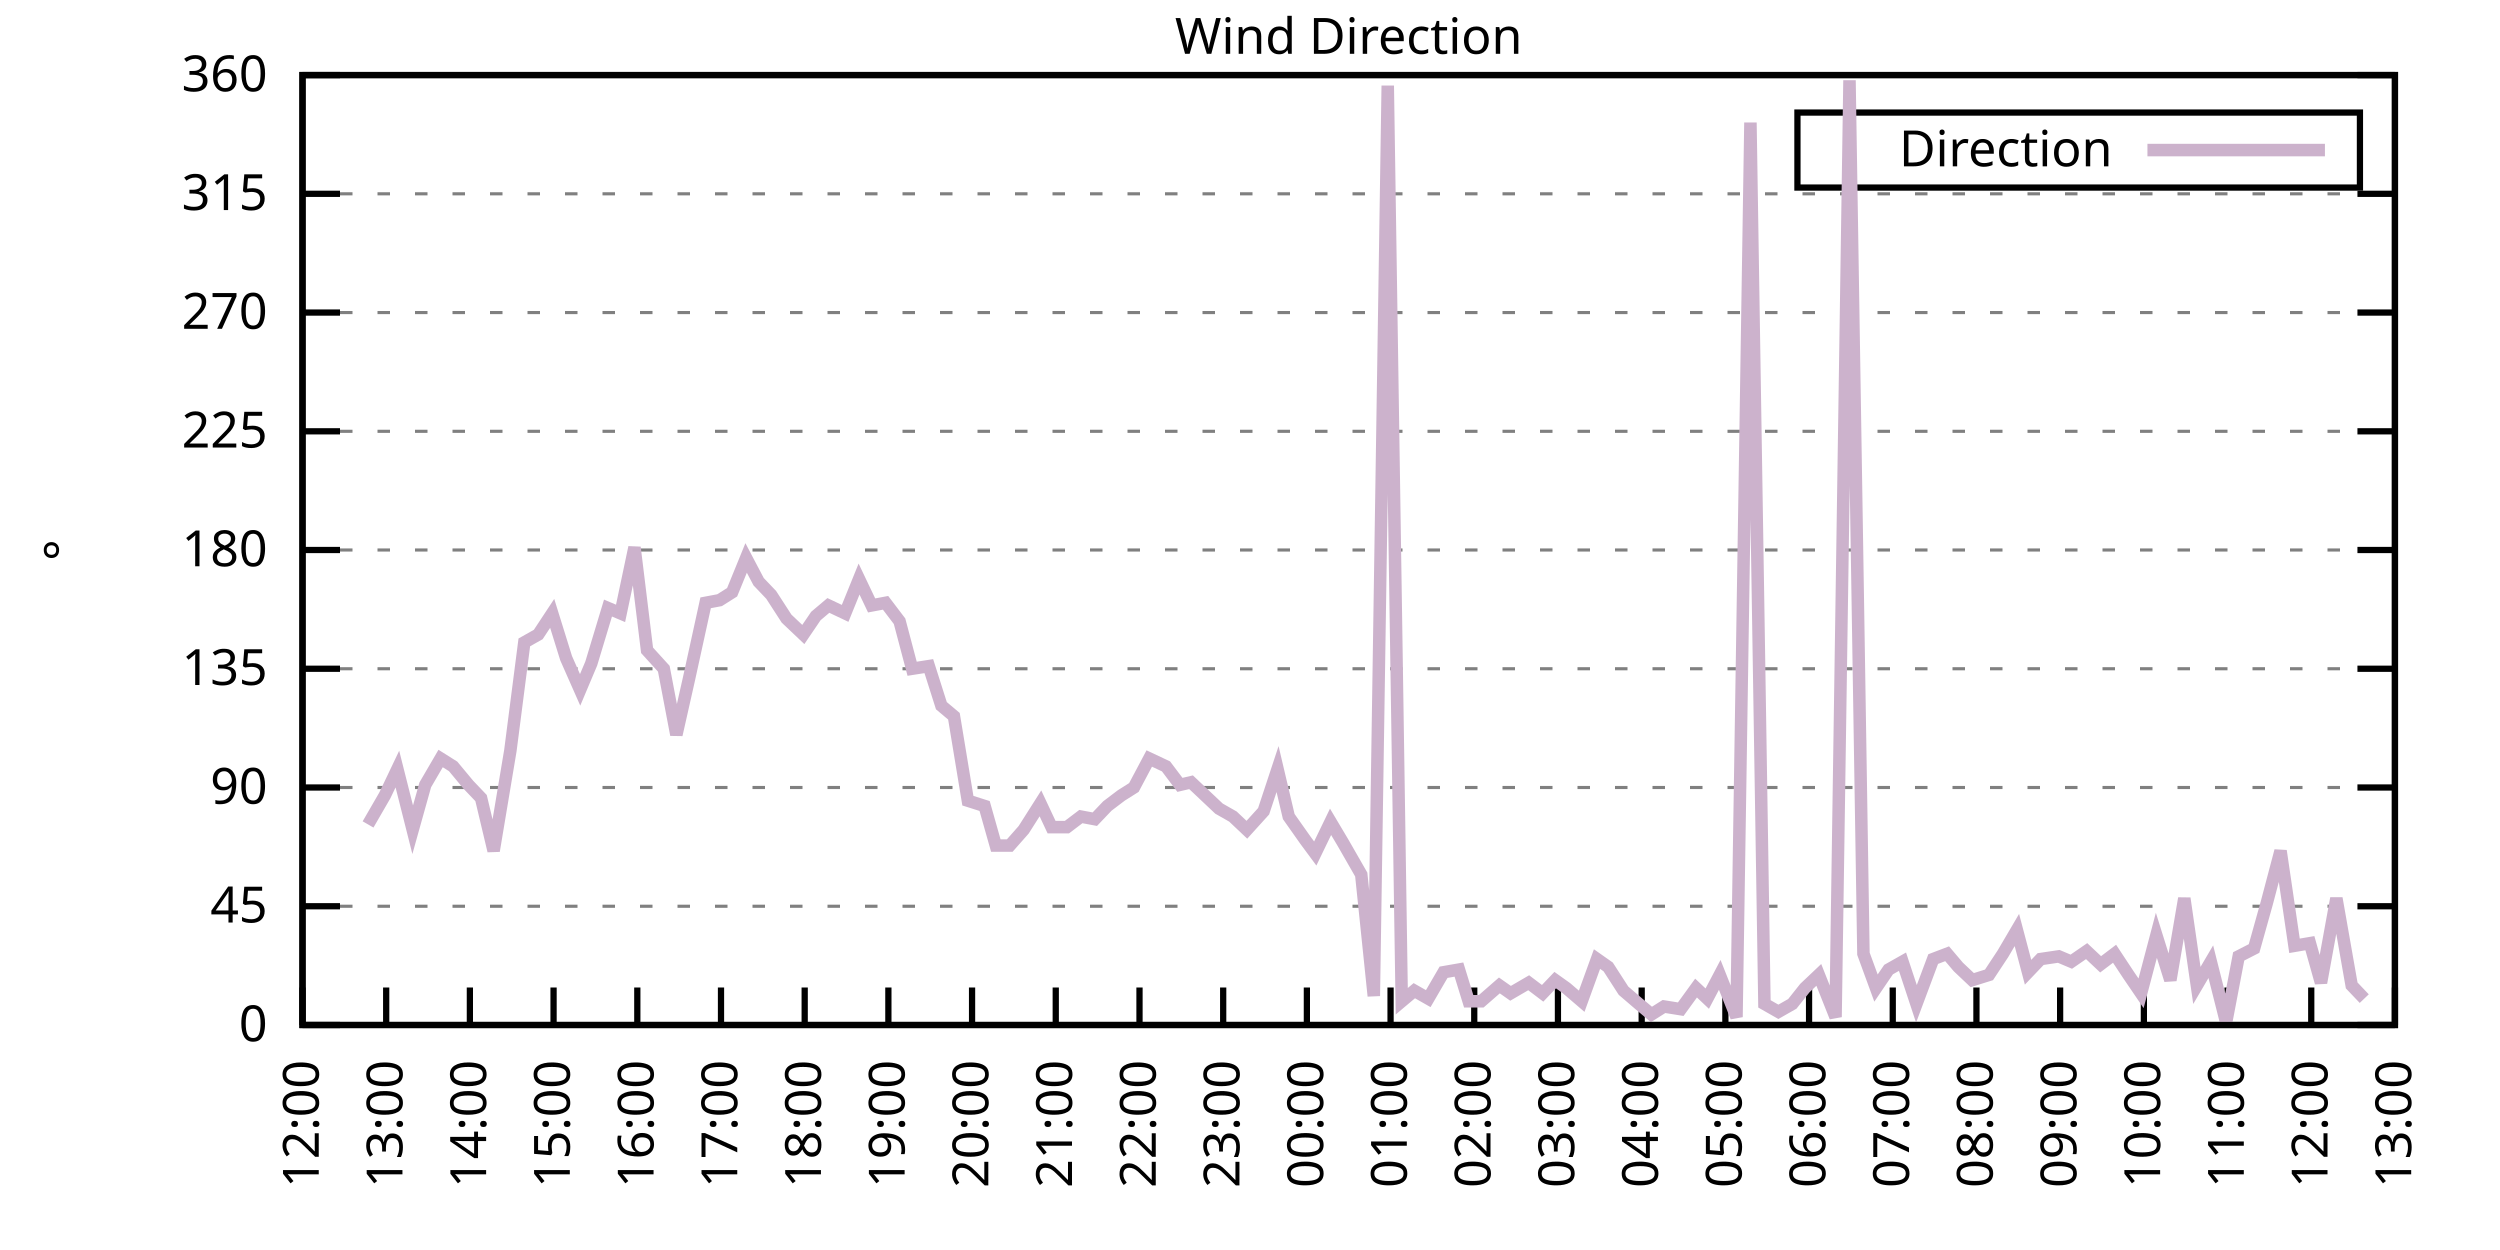
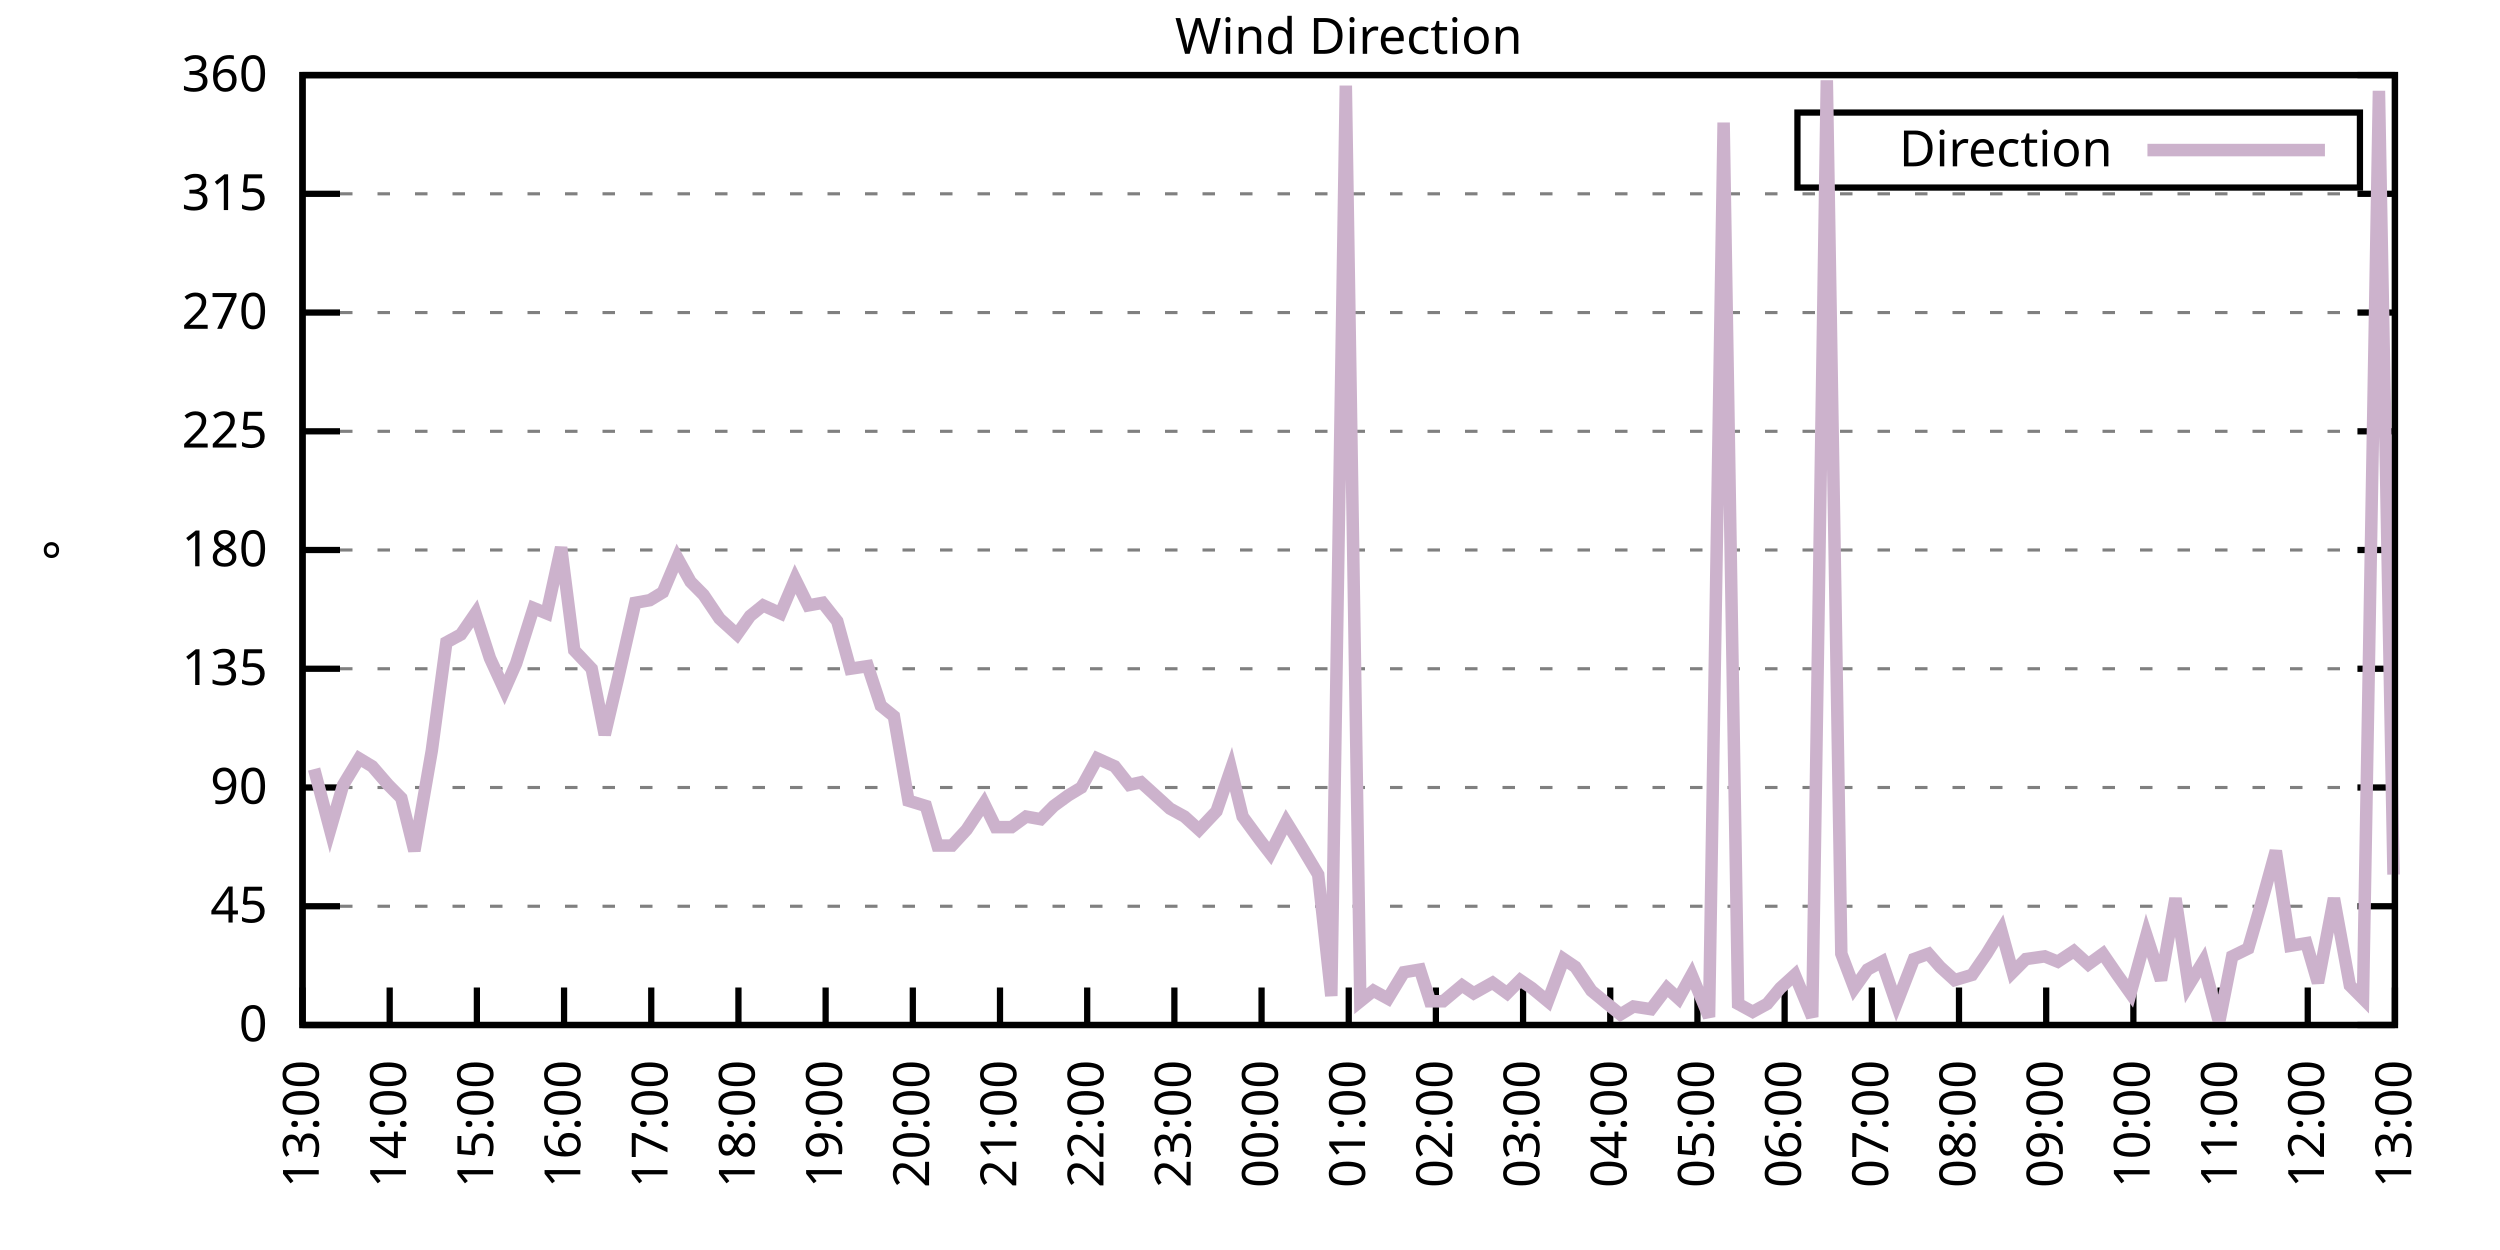
<svg xmlns="http://www.w3.org/2000/svg" xmlns:xlink="http://www.w3.org/1999/xlink" width="400" height="200" viewBox="0 0 400 200">
  <g id="gnuplot_canvas">
    <rect x="0" y="0" width="400" height="200" fill="none" />
    <defs>
      <circle id="gpDot" r="0.5" stroke-width="0.5" stroke="currentColor" />
      <path id="gpPt0" stroke-width="0.333" stroke="currentColor" d="M-1,0 h2 M0,-1 v2" />
      <path id="gpPt1" stroke-width="0.333" stroke="currentColor" d="M-1,-1 L1,1 M1,-1 L-1,1" />
      <path id="gpPt2" stroke-width="0.333" stroke="currentColor" d="M-1,0 L1,0 M0,-1 L0,1 M-1,-1 L1,1 M-1,1 L1,-1" />
      <rect id="gpPt3" stroke-width="0.333" stroke="currentColor" x="-1" y="-1" width="2" height="2" />
      <rect id="gpPt4" stroke-width="0.333" stroke="currentColor" fill="currentColor" x="-1" y="-1" width="2" height="2" />
      <circle id="gpPt5" stroke-width="0.333" stroke="currentColor" cx="0" cy="0" r="1" />
      <use xlink:href="#gpPt5" id="gpPt6" fill="currentColor" stroke="none" />
      <path id="gpPt7" stroke-width="0.333" stroke="currentColor" d="M0,-1.33 L-1.33,0.67 L1.33,0.67 z" />
      <use xlink:href="#gpPt7" id="gpPt8" fill="currentColor" stroke="none" />
      <use xlink:href="#gpPt7" id="gpPt9" stroke="currentColor" transform="rotate(180)" />
      <use xlink:href="#gpPt9" id="gpPt10" fill="currentColor" stroke="none" />
      <use xlink:href="#gpPt3" id="gpPt11" stroke="currentColor" transform="rotate(45)" />
      <use xlink:href="#gpPt11" id="gpPt12" fill="currentColor" stroke="none" />
      <path id="gpPt13" stroke-width="0.333" stroke="currentColor" d="M0,1.330 L1.265,0.411 L0.782,-1.067 L-0.782,-1.076 L-1.265,0.411 z" />
      <use xlink:href="#gpPt13" id="gpPt14" fill="currentColor" stroke="none" />
      <filter id="textbox" filterUnits="objectBoundingBox" x="0" y="0" height="1" width="1">
        <feFlood flood-color="white" flood-opacity="1" result="bgnd" />
        <feComposite in="SourceGraphic" in2="bgnd" operator="atop" />
      </filter>
      <filter id="greybox" filterUnits="objectBoundingBox" x="0" y="0" height="1" width="1">
        <feFlood flood-color="lightgrey" flood-opacity="1" result="grey" />
        <feComposite in="SourceGraphic" in2="grey" operator="atop" />
      </filter>
    </defs>
    <g fill="none" color="white" stroke="currentColor" stroke-width="1.00" stroke-linecap="butt" stroke-linejoin="miter">
</g>
    <g fill="none" color="black" stroke="currentColor" stroke-width="1.00" stroke-linecap="butt" stroke-linejoin="miter">
      <g stroke="none" shape-rendering="crispEdges">
        <polygon fill="rgb(255, 255, 255)" points="48.40,164.00 383.18,164.00 383.18,12.02 48.40,12.02 " />
      </g>
    </g>
    <g fill="none" color="black" stroke="currentColor" stroke-width="1.00" stroke-linecap="butt" stroke-linejoin="miter">
</g>
    <g fill="none" color="black" stroke="black" stroke-width="0.50" stroke-linecap="butt" stroke-linejoin="miter">
</g>
    <g fill="none" color="gray" stroke="currentColor" stroke-width="0.50" stroke-linecap="butt" stroke-linejoin="miter">
      <path stroke="gray" stroke-dasharray="2,4" class="gridline" d="M48.40,164.00 L383.19,164.00  " />
    </g>
    <g fill="none" color="gray" stroke="gray" stroke-width="1.00" stroke-linecap="butt" stroke-linejoin="miter">
</g>
    <g fill="none" color="black" stroke="currentColor" stroke-width="1.00" stroke-linecap="butt" stroke-linejoin="miter">
      <path stroke="black" d="M48.40,164.00 L54.40,164.00 M383.19,164.00 L377.19,164.00  " />
      <g transform="translate(42.80,166.60)" stroke="none" fill="black" font-family="Sans" font-size="8.00" text-anchor="end">
        <text>
          <tspan font-family="Sans"> 0</tspan>
        </text>
      </g>
    </g>
    <g fill="none" color="black" stroke="currentColor" stroke-width="1.00" stroke-linecap="butt" stroke-linejoin="miter">
</g>
    <g fill="none" color="black" stroke="black" stroke-width="0.50" stroke-linecap="butt" stroke-linejoin="miter">
</g>
    <g fill="none" color="gray" stroke="currentColor" stroke-width="0.50" stroke-linecap="butt" stroke-linejoin="miter">
      <path stroke="gray" stroke-dasharray="2,4" class="gridline" d="M48.40,145.00 L383.19,145.00  " />
    </g>
    <g fill="none" color="gray" stroke="gray" stroke-width="1.00" stroke-linecap="butt" stroke-linejoin="miter">
</g>
    <g fill="none" color="black" stroke="currentColor" stroke-width="1.00" stroke-linecap="butt" stroke-linejoin="miter">
      <path stroke="black" d="M48.40,145.00 L54.40,145.00 M383.19,145.00 L377.19,145.00  " />
      <g transform="translate(42.80,147.60)" stroke="none" fill="black" font-family="Sans" font-size="8.00" text-anchor="end">
        <text>
          <tspan font-family="Sans"> 45</tspan>
        </text>
      </g>
    </g>
    <g fill="none" color="black" stroke="currentColor" stroke-width="1.00" stroke-linecap="butt" stroke-linejoin="miter">
</g>
    <g fill="none" color="black" stroke="black" stroke-width="0.50" stroke-linecap="butt" stroke-linejoin="miter">
</g>
    <g fill="none" color="gray" stroke="currentColor" stroke-width="0.50" stroke-linecap="butt" stroke-linejoin="miter">
      <path stroke="gray" stroke-dasharray="2,4" class="gridline" d="M48.40,126.00 L383.19,126.00  " />
    </g>
    <g fill="none" color="gray" stroke="gray" stroke-width="1.00" stroke-linecap="butt" stroke-linejoin="miter">
</g>
    <g fill="none" color="black" stroke="currentColor" stroke-width="1.00" stroke-linecap="butt" stroke-linejoin="miter">
      <path stroke="black" d="M48.40,126.00 L54.40,126.00 M383.19,126.00 L377.19,126.00  " />
      <g transform="translate(42.80,128.60)" stroke="none" fill="black" font-family="Sans" font-size="8.00" text-anchor="end">
        <text>
          <tspan font-family="Sans"> 90</tspan>
        </text>
      </g>
    </g>
    <g fill="none" color="black" stroke="currentColor" stroke-width="1.00" stroke-linecap="butt" stroke-linejoin="miter">
</g>
    <g fill="none" color="black" stroke="black" stroke-width="0.50" stroke-linecap="butt" stroke-linejoin="miter">
</g>
    <g fill="none" color="gray" stroke="currentColor" stroke-width="0.50" stroke-linecap="butt" stroke-linejoin="miter">
      <path stroke="gray" stroke-dasharray="2,4" class="gridline" d="M48.40,107.00 L383.19,107.00  " />
    </g>
    <g fill="none" color="gray" stroke="gray" stroke-width="1.00" stroke-linecap="butt" stroke-linejoin="miter">
</g>
    <g fill="none" color="black" stroke="currentColor" stroke-width="1.00" stroke-linecap="butt" stroke-linejoin="miter">
      <path stroke="black" d="M48.40,107.00 L54.40,107.00 M383.19,107.00 L377.19,107.00  " />
      <g transform="translate(42.80,109.60)" stroke="none" fill="black" font-family="Sans" font-size="8.00" text-anchor="end">
        <text>
          <tspan font-family="Sans"> 135</tspan>
        </text>
      </g>
    </g>
    <g fill="none" color="black" stroke="currentColor" stroke-width="1.00" stroke-linecap="butt" stroke-linejoin="miter">
</g>
    <g fill="none" color="black" stroke="black" stroke-width="0.50" stroke-linecap="butt" stroke-linejoin="miter">
</g>
    <g fill="none" color="gray" stroke="currentColor" stroke-width="0.50" stroke-linecap="butt" stroke-linejoin="miter">
      <path stroke="gray" stroke-dasharray="2,4" class="gridline" d="M48.40,88.00 L383.19,88.00  " />
    </g>
    <g fill="none" color="gray" stroke="gray" stroke-width="1.00" stroke-linecap="butt" stroke-linejoin="miter">
</g>
    <g fill="none" color="black" stroke="currentColor" stroke-width="1.00" stroke-linecap="butt" stroke-linejoin="miter">
      <path stroke="black" d="M48.40,88.00 L54.40,88.00 M383.19,88.00 L377.19,88.00  " />
      <g transform="translate(42.80,90.60)" stroke="none" fill="black" font-family="Sans" font-size="8.00" text-anchor="end">
        <text>
          <tspan font-family="Sans"> 180</tspan>
        </text>
      </g>
    </g>
    <g fill="none" color="black" stroke="currentColor" stroke-width="1.00" stroke-linecap="butt" stroke-linejoin="miter">
</g>
    <g fill="none" color="black" stroke="black" stroke-width="0.50" stroke-linecap="butt" stroke-linejoin="miter">
</g>
    <g fill="none" color="gray" stroke="currentColor" stroke-width="0.50" stroke-linecap="butt" stroke-linejoin="miter">
      <path stroke="gray" stroke-dasharray="2,4" class="gridline" d="M48.40,69.01 L383.19,69.01  " />
    </g>
    <g fill="none" color="gray" stroke="gray" stroke-width="1.00" stroke-linecap="butt" stroke-linejoin="miter">
</g>
    <g fill="none" color="black" stroke="currentColor" stroke-width="1.00" stroke-linecap="butt" stroke-linejoin="miter">
      <path stroke="black" d="M48.40,69.01 L54.40,69.01 M383.19,69.01 L377.19,69.01  " />
      <g transform="translate(42.80,71.61)" stroke="none" fill="black" font-family="Sans" font-size="8.00" text-anchor="end">
        <text>
          <tspan font-family="Sans"> 225</tspan>
        </text>
      </g>
    </g>
    <g fill="none" color="black" stroke="currentColor" stroke-width="1.00" stroke-linecap="butt" stroke-linejoin="miter">
</g>
    <g fill="none" color="black" stroke="black" stroke-width="0.50" stroke-linecap="butt" stroke-linejoin="miter">
</g>
    <g fill="none" color="gray" stroke="currentColor" stroke-width="0.50" stroke-linecap="butt" stroke-linejoin="miter">
      <path stroke="gray" stroke-dasharray="2,4" class="gridline" d="M48.40,50.01 L383.19,50.01  " />
    </g>
    <g fill="none" color="gray" stroke="gray" stroke-width="1.00" stroke-linecap="butt" stroke-linejoin="miter">
</g>
    <g fill="none" color="black" stroke="currentColor" stroke-width="1.00" stroke-linecap="butt" stroke-linejoin="miter">
      <path stroke="black" d="M48.40,50.01 L54.40,50.01 M383.19,50.01 L377.19,50.01  " />
      <g transform="translate(42.80,52.61)" stroke="none" fill="black" font-family="Sans" font-size="8.00" text-anchor="end">
        <text>
          <tspan font-family="Sans"> 270</tspan>
        </text>
      </g>
    </g>
    <g fill="none" color="black" stroke="currentColor" stroke-width="1.00" stroke-linecap="butt" stroke-linejoin="miter">
</g>
    <g fill="none" color="black" stroke="black" stroke-width="0.50" stroke-linecap="butt" stroke-linejoin="miter">
</g>
    <g fill="none" color="gray" stroke="currentColor" stroke-width="0.50" stroke-linecap="butt" stroke-linejoin="miter">
      <path stroke="gray" stroke-dasharray="2,4" class="gridline" d="M48.40,31.01 L383.19,31.01  " />
    </g>
    <g fill="none" color="gray" stroke="gray" stroke-width="1.00" stroke-linecap="butt" stroke-linejoin="miter">
</g>
    <g fill="none" color="black" stroke="currentColor" stroke-width="1.00" stroke-linecap="butt" stroke-linejoin="miter">
      <path stroke="black" d="M48.40,31.01 L54.40,31.01 M383.19,31.01 L377.19,31.01  " />
      <g transform="translate(42.80,33.61)" stroke="none" fill="black" font-family="Sans" font-size="8.00" text-anchor="end">
        <text>
          <tspan font-family="Sans"> 315</tspan>
        </text>
      </g>
    </g>
    <g fill="none" color="black" stroke="currentColor" stroke-width="1.00" stroke-linecap="butt" stroke-linejoin="miter">
</g>
    <g fill="none" color="black" stroke="black" stroke-width="0.50" stroke-linecap="butt" stroke-linejoin="miter">
</g>
    <g fill="none" color="gray" stroke="currentColor" stroke-width="0.50" stroke-linecap="butt" stroke-linejoin="miter">
      <path stroke="gray" stroke-dasharray="2,4" class="gridline" d="M48.40,12.01 L383.19,12.01  " />
    </g>
    <g fill="none" color="gray" stroke="gray" stroke-width="1.00" stroke-linecap="butt" stroke-linejoin="miter">
</g>
    <g fill="none" color="black" stroke="currentColor" stroke-width="1.00" stroke-linecap="butt" stroke-linejoin="miter">
      <path stroke="black" d="M48.40,12.01 L54.40,12.01 M383.19,12.01 L377.19,12.01  " />
      <g transform="translate(42.80,14.61)" stroke="none" fill="black" font-family="Sans" font-size="8.00" text-anchor="end">
        <text>
          <tspan font-family="Sans"> 360</tspan>
        </text>
      </g>
    </g>
    <g fill="none" color="black" stroke="currentColor" stroke-width="1.00" stroke-linecap="butt" stroke-linejoin="miter">
      <path stroke="black" d="M48.40,164.00 L48.40,158.00  " />
      <g transform="translate(51.00,169.60) rotate(270.00)" stroke="none" fill="black" font-family="Sans" font-size="8.00" text-anchor="end">
        <text>
-           <tspan font-family="Sans">12:00</tspan>
-         </text>
-       </g>
-     </g>
-     <g fill="none" color="black" stroke="currentColor" stroke-width="1.00" stroke-linecap="butt" stroke-linejoin="miter">
-       <path stroke="black" d="M61.79,164.00 L61.79,158.00  " />
-       <g transform="translate(64.39,169.60) rotate(270.00)" stroke="none" fill="black" font-family="Sans" font-size="8.00" text-anchor="end">
-         <text>
          <tspan font-family="Sans">13:00</tspan>
        </text>
      </g>
    </g>
    <g fill="none" color="black" stroke="currentColor" stroke-width="1.00" stroke-linecap="butt" stroke-linejoin="miter">
-       <path stroke="black" d="M75.18,164.00 L75.18,158.00  " />
-       <g transform="translate(77.78,169.60) rotate(270.00)" stroke="none" fill="black" font-family="Sans" font-size="8.00" text-anchor="end">
+       <path stroke="black" d="M62.35,164.00 L62.35,158.00  " />
+       <g transform="translate(64.95,169.60) rotate(270.00)" stroke="none" fill="black" font-family="Sans" font-size="8.00" text-anchor="end">
        <text>
          <tspan font-family="Sans">14:00</tspan>
        </text>
      </g>
    </g>
    <g fill="none" color="black" stroke="currentColor" stroke-width="1.00" stroke-linecap="butt" stroke-linejoin="miter">
-       <path stroke="black" d="M88.57,164.00 L88.57,158.00  " />
-       <g transform="translate(91.17,169.60) rotate(270.00)" stroke="none" fill="black" font-family="Sans" font-size="8.00" text-anchor="end">
+       <path stroke="black" d="M76.30,164.00 L76.30,158.00  " />
+       <g transform="translate(78.90,169.60) rotate(270.00)" stroke="none" fill="black" font-family="Sans" font-size="8.00" text-anchor="end">
        <text>
          <tspan font-family="Sans">15:00</tspan>
        </text>
      </g>
    </g>
    <g fill="none" color="black" stroke="currentColor" stroke-width="1.00" stroke-linecap="butt" stroke-linejoin="miter">
-       <path stroke="black" d="M101.97,164.00 L101.97,158.00  " />
-       <g transform="translate(104.57,169.60) rotate(270.00)" stroke="none" fill="black" font-family="Sans" font-size="8.00" text-anchor="end">
+       <path stroke="black" d="M90.25,164.00 L90.25,158.00  " />
+       <g transform="translate(92.85,169.60) rotate(270.00)" stroke="none" fill="black" font-family="Sans" font-size="8.00" text-anchor="end">
        <text>
          <tspan font-family="Sans">16:00</tspan>
        </text>
      </g>
    </g>
    <g fill="none" color="black" stroke="currentColor" stroke-width="1.00" stroke-linecap="butt" stroke-linejoin="miter">
-       <path stroke="black" d="M115.36,164.00 L115.36,158.00  " />
-       <g transform="translate(117.96,169.60) rotate(270.00)" stroke="none" fill="black" font-family="Sans" font-size="8.00" text-anchor="end">
+       <path stroke="black" d="M104.20,164.00 L104.20,158.00  " />
+       <g transform="translate(106.80,169.60) rotate(270.00)" stroke="none" fill="black" font-family="Sans" font-size="8.00" text-anchor="end">
        <text>
          <tspan font-family="Sans">17:00</tspan>
        </text>
      </g>
    </g>
    <g fill="none" color="black" stroke="currentColor" stroke-width="1.00" stroke-linecap="butt" stroke-linejoin="miter">
-       <path stroke="black" d="M128.75,164.00 L128.75,158.00  " />
-       <g transform="translate(131.35,169.60) rotate(270.00)" stroke="none" fill="black" font-family="Sans" font-size="8.00" text-anchor="end">
+       <path stroke="black" d="M118.15,164.00 L118.15,158.00  " />
+       <g transform="translate(120.75,169.60) rotate(270.00)" stroke="none" fill="black" font-family="Sans" font-size="8.00" text-anchor="end">
        <text>
          <tspan font-family="Sans">18:00</tspan>
        </text>
      </g>
    </g>
    <g fill="none" color="black" stroke="currentColor" stroke-width="1.00" stroke-linecap="butt" stroke-linejoin="miter">
-       <path stroke="black" d="M142.14,164.00 L142.14,158.00  " />
-       <g transform="translate(144.74,169.60) rotate(270.00)" stroke="none" fill="black" font-family="Sans" font-size="8.00" text-anchor="end">
+       <path stroke="black" d="M132.10,164.00 L132.10,158.00  " />
+       <g transform="translate(134.70,169.60) rotate(270.00)" stroke="none" fill="black" font-family="Sans" font-size="8.00" text-anchor="end">
        <text>
          <tspan font-family="Sans">19:00</tspan>
        </text>
      </g>
    </g>
    <g fill="none" color="black" stroke="currentColor" stroke-width="1.00" stroke-linecap="butt" stroke-linejoin="miter">
-       <path stroke="black" d="M155.53,164.00 L155.53,158.00  " />
-       <g transform="translate(158.13,169.60) rotate(270.00)" stroke="none" fill="black" font-family="Sans" font-size="8.00" text-anchor="end">
+       <path stroke="black" d="M146.05,164.00 L146.05,158.00  " />
+       <g transform="translate(148.65,169.60) rotate(270.00)" stroke="none" fill="black" font-family="Sans" font-size="8.00" text-anchor="end">
        <text>
          <tspan font-family="Sans">20:00</tspan>
        </text>
      </g>
    </g>
    <g fill="none" color="black" stroke="currentColor" stroke-width="1.00" stroke-linecap="butt" stroke-linejoin="miter">
-       <path stroke="black" d="M168.92,164.00 L168.92,158.00  " />
-       <g transform="translate(171.52,169.60) rotate(270.00)" stroke="none" fill="black" font-family="Sans" font-size="8.00" text-anchor="end">
+       <path stroke="black" d="M160.00,164.00 L160.00,158.00  " />
+       <g transform="translate(162.60,169.60) rotate(270.00)" stroke="none" fill="black" font-family="Sans" font-size="8.00" text-anchor="end">
        <text>
          <tspan font-family="Sans">21:00</tspan>
        </text>
      </g>
    </g>
    <g fill="none" color="black" stroke="currentColor" stroke-width="1.00" stroke-linecap="butt" stroke-linejoin="miter">
-       <path stroke="black" d="M182.32,164.00 L182.32,158.00  " />
-       <g transform="translate(184.92,169.60) rotate(270.00)" stroke="none" fill="black" font-family="Sans" font-size="8.00" text-anchor="end">
+       <path stroke="black" d="M173.95,164.00 L173.95,158.00  " />
+       <g transform="translate(176.55,169.60) rotate(270.00)" stroke="none" fill="black" font-family="Sans" font-size="8.00" text-anchor="end">
        <text>
          <tspan font-family="Sans">22:00</tspan>
        </text>
      </g>
    </g>
    <g fill="none" color="black" stroke="currentColor" stroke-width="1.00" stroke-linecap="butt" stroke-linejoin="miter">
-       <path stroke="black" d="M195.71,164.00 L195.71,158.00  " />
-       <g transform="translate(198.31,169.60) rotate(270.00)" stroke="none" fill="black" font-family="Sans" font-size="8.00" text-anchor="end">
+       <path stroke="black" d="M187.90,164.00 L187.90,158.00  " />
+       <g transform="translate(190.50,169.60) rotate(270.00)" stroke="none" fill="black" font-family="Sans" font-size="8.00" text-anchor="end">
        <text>
          <tspan font-family="Sans">23:00</tspan>
        </text>
      </g>
    </g>
    <g fill="none" color="black" stroke="currentColor" stroke-width="1.00" stroke-linecap="butt" stroke-linejoin="miter">
-       <path stroke="black" d="M209.10,164.00 L209.10,158.00  " />
-       <g transform="translate(211.70,169.60) rotate(270.00)" stroke="none" fill="black" font-family="Sans" font-size="8.00" text-anchor="end">
+       <path stroke="black" d="M201.85,164.00 L201.85,158.00  " />
+       <g transform="translate(204.45,169.60) rotate(270.00)" stroke="none" fill="black" font-family="Sans" font-size="8.00" text-anchor="end">
        <text>
          <tspan font-family="Sans">00:00</tspan>
        </text>
      </g>
    </g>
    <g fill="none" color="black" stroke="currentColor" stroke-width="1.00" stroke-linecap="butt" stroke-linejoin="miter">
-       <path stroke="black" d="M222.49,164.00 L222.49,158.00  " />
-       <g transform="translate(225.09,169.60) rotate(270.00)" stroke="none" fill="black" font-family="Sans" font-size="8.00" text-anchor="end">
+       <path stroke="black" d="M215.80,164.00 L215.80,158.00  " />
+       <g transform="translate(218.40,169.60) rotate(270.00)" stroke="none" fill="black" font-family="Sans" font-size="8.00" text-anchor="end">
        <text>
          <tspan font-family="Sans">01:00</tspan>
        </text>
      </g>
    </g>
    <g fill="none" color="black" stroke="currentColor" stroke-width="1.00" stroke-linecap="butt" stroke-linejoin="miter">
-       <path stroke="black" d="M235.88,164.00 L235.88,158.00  " />
-       <g transform="translate(238.48,169.60) rotate(270.00)" stroke="none" fill="black" font-family="Sans" font-size="8.00" text-anchor="end">
+       <path stroke="black" d="M229.74,164.00 L229.74,158.00  " />
+       <g transform="translate(232.34,169.60) rotate(270.00)" stroke="none" fill="black" font-family="Sans" font-size="8.00" text-anchor="end">
        <text>
          <tspan font-family="Sans">02:00</tspan>
        </text>
      </g>
    </g>
    <g fill="none" color="black" stroke="currentColor" stroke-width="1.00" stroke-linecap="butt" stroke-linejoin="miter">
-       <path stroke="black" d="M249.27,164.00 L249.27,158.00  " />
-       <g transform="translate(251.87,169.60) rotate(270.00)" stroke="none" fill="black" font-family="Sans" font-size="8.00" text-anchor="end">
+       <path stroke="black" d="M243.69,164.00 L243.69,158.00  " />
+       <g transform="translate(246.29,169.60) rotate(270.00)" stroke="none" fill="black" font-family="Sans" font-size="8.00" text-anchor="end">
        <text>
          <tspan font-family="Sans">03:00</tspan>
        </text>
      </g>
    </g>
    <g fill="none" color="black" stroke="currentColor" stroke-width="1.00" stroke-linecap="butt" stroke-linejoin="miter">
-       <path stroke="black" d="M262.67,164.00 L262.67,158.00  " />
-       <g transform="translate(265.27,169.60) rotate(270.00)" stroke="none" fill="black" font-family="Sans" font-size="8.00" text-anchor="end">
+       <path stroke="black" d="M257.64,164.00 L257.64,158.00  " />
+       <g transform="translate(260.24,169.60) rotate(270.00)" stroke="none" fill="black" font-family="Sans" font-size="8.00" text-anchor="end">
        <text>
          <tspan font-family="Sans">04:00</tspan>
        </text>
      </g>
    </g>
    <g fill="none" color="black" stroke="currentColor" stroke-width="1.00" stroke-linecap="butt" stroke-linejoin="miter">
-       <path stroke="black" d="M276.06,164.00 L276.06,158.00  " />
-       <g transform="translate(278.66,169.60) rotate(270.00)" stroke="none" fill="black" font-family="Sans" font-size="8.00" text-anchor="end">
+       <path stroke="black" d="M271.59,164.00 L271.59,158.00  " />
+       <g transform="translate(274.19,169.60) rotate(270.00)" stroke="none" fill="black" font-family="Sans" font-size="8.00" text-anchor="end">
        <text>
          <tspan font-family="Sans">05:00</tspan>
        </text>
      </g>
    </g>
    <g fill="none" color="black" stroke="currentColor" stroke-width="1.00" stroke-linecap="butt" stroke-linejoin="miter">
-       <path stroke="black" d="M289.45,164.00 L289.45,158.00  " />
-       <g transform="translate(292.05,169.60) rotate(270.00)" stroke="none" fill="black" font-family="Sans" font-size="8.00" text-anchor="end">
+       <path stroke="black" d="M285.54,164.00 L285.54,158.00  " />
+       <g transform="translate(288.14,169.60) rotate(270.00)" stroke="none" fill="black" font-family="Sans" font-size="8.00" text-anchor="end">
        <text>
          <tspan font-family="Sans">06:00</tspan>
        </text>
      </g>
    </g>
    <g fill="none" color="black" stroke="currentColor" stroke-width="1.00" stroke-linecap="butt" stroke-linejoin="miter">
-       <path stroke="black" d="M302.84,164.00 L302.84,158.00  " />
-       <g transform="translate(305.44,169.60) rotate(270.00)" stroke="none" fill="black" font-family="Sans" font-size="8.00" text-anchor="end">
+       <path stroke="black" d="M299.49,164.00 L299.49,158.00  " />
+       <g transform="translate(302.09,169.60) rotate(270.00)" stroke="none" fill="black" font-family="Sans" font-size="8.00" text-anchor="end">
        <text>
          <tspan font-family="Sans">07:00</tspan>
        </text>
      </g>
    </g>
    <g fill="none" color="black" stroke="currentColor" stroke-width="1.00" stroke-linecap="butt" stroke-linejoin="miter">
-       <path stroke="black" d="M316.23,164.00 L316.23,158.00  " />
-       <g transform="translate(318.83,169.60) rotate(270.00)" stroke="none" fill="black" font-family="Sans" font-size="8.00" text-anchor="end">
+       <path stroke="black" d="M313.44,164.00 L313.44,158.00  " />
+       <g transform="translate(316.04,169.60) rotate(270.00)" stroke="none" fill="black" font-family="Sans" font-size="8.00" text-anchor="end">
        <text>
          <tspan font-family="Sans">08:00</tspan>
        </text>
      </g>
    </g>
    <g fill="none" color="black" stroke="currentColor" stroke-width="1.00" stroke-linecap="butt" stroke-linejoin="miter">
-       <path stroke="black" d="M329.62,164.00 L329.62,158.00  " />
-       <g transform="translate(332.22,169.60) rotate(270.00)" stroke="none" fill="black" font-family="Sans" font-size="8.00" text-anchor="end">
+       <path stroke="black" d="M327.39,164.00 L327.39,158.00  " />
+       <g transform="translate(329.99,169.60) rotate(270.00)" stroke="none" fill="black" font-family="Sans" font-size="8.00" text-anchor="end">
        <text>
          <tspan font-family="Sans">09:00</tspan>
        </text>
      </g>
    </g>
    <g fill="none" color="black" stroke="currentColor" stroke-width="1.00" stroke-linecap="butt" stroke-linejoin="miter">
-       <path stroke="black" d="M343.02,164.00 L343.02,158.00  " />
-       <g transform="translate(345.62,169.60) rotate(270.00)" stroke="none" fill="black" font-family="Sans" font-size="8.00" text-anchor="end">
+       <path stroke="black" d="M341.34,164.00 L341.34,158.00  " />
+       <g transform="translate(343.94,169.60) rotate(270.00)" stroke="none" fill="black" font-family="Sans" font-size="8.00" text-anchor="end">
        <text>
          <tspan font-family="Sans">10:00</tspan>
        </text>
      </g>
    </g>
    <g fill="none" color="black" stroke="currentColor" stroke-width="1.00" stroke-linecap="butt" stroke-linejoin="miter">
-       <path stroke="black" d="M356.41,164.00 L356.41,158.00  " />
-       <g transform="translate(359.01,169.60) rotate(270.00)" stroke="none" fill="black" font-family="Sans" font-size="8.00" text-anchor="end">
+       <path stroke="black" d="M355.29,164.00 L355.29,158.00  " />
+       <g transform="translate(357.89,169.60) rotate(270.00)" stroke="none" fill="black" font-family="Sans" font-size="8.00" text-anchor="end">
        <text>
          <tspan font-family="Sans">11:00</tspan>
        </text>
      </g>
    </g>
    <g fill="none" color="black" stroke="currentColor" stroke-width="1.00" stroke-linecap="butt" stroke-linejoin="miter">
-       <path stroke="black" d="M369.80,164.00 L369.80,158.00  " />
-       <g transform="translate(372.40,169.60) rotate(270.00)" stroke="none" fill="black" font-family="Sans" font-size="8.00" text-anchor="end">
+       <path stroke="black" d="M369.24,164.00 L369.24,158.00  " />
+       <g transform="translate(371.84,169.60) rotate(270.00)" stroke="none" fill="black" font-family="Sans" font-size="8.00" text-anchor="end">
        <text>
          <tspan font-family="Sans">12:00</tspan>
        </text>
      </g>
    </g>
    <g fill="none" color="black" stroke="currentColor" stroke-width="1.00" stroke-linecap="butt" stroke-linejoin="miter">
      <path stroke="black" d="M383.19,164.00 L383.19,158.00  " />
      <g transform="translate(385.79,169.60) rotate(270.00)" stroke="none" fill="black" font-family="Sans" font-size="8.00" text-anchor="end">
        <text>
          <tspan font-family="Sans">13:00</tspan>
        </text>
      </g>
    </g>
    <g fill="none" color="black" stroke="currentColor" stroke-width="1.00" stroke-linecap="butt" stroke-linejoin="miter">
</g>
    <g fill="none" color="black" stroke="currentColor" stroke-width="1.00" stroke-linecap="butt" stroke-linejoin="miter">
      <path stroke="black" d="M48.40,12.01 L48.40,164.00 L383.19,164.00 L383.19,12.01 L48.40,12.01 Z  " />
    </g>
    <g fill="none" color="black" stroke="currentColor" stroke-width="1.00" stroke-linecap="butt" stroke-linejoin="miter">
</g>
    <g fill="none" color="black" stroke="currentColor" stroke-width="1.00" stroke-linecap="butt" stroke-linejoin="miter">
      <path stroke="black" d="M287.59,30.01 L287.59,18.01 L377.59,18.01 L377.59,30.01 L287.59,30.01 Z  " />
    </g>
    <g id="Wind_direction_plot_1">
      <g fill="none" color="white" stroke="black" stroke-width="2.00" stroke-linecap="butt" stroke-linejoin="miter">
</g>
      <g fill="none" color="black" stroke="currentColor" stroke-width="2.00" stroke-linecap="butt" stroke-linejoin="miter">
        <g transform="translate(337.99,26.61)" stroke="none" fill="black" font-family="Sans" font-size="8.00" text-anchor="end">
          <text>
            <tspan font-family="Sans">Direction</tspan>
          </text>
        </g>
      </g>
      <g fill="none" color="black" stroke="currentColor" stroke-width="2.00" stroke-linecap="butt" stroke-linejoin="miter">
-         <path stroke="rgb(204, 178, 204)" d="M343.59,24.01 L371.99,24.01 M58.89,131.91 L61.57,127.27 L63.58,123.05 L66.03,132.76 L68.04,125.58 L70.50,121.36   L72.50,122.62 L74.96,125.58 L76.97,127.69 L78.98,136.14 L81.66,120.09 L83.89,102.78 L86.12,101.52 L88.35,98.14   L90.58,105.31 L92.82,110.38 L94.60,106.16 L97.28,97.29 L99.29,98.14 L101.52,87.58 L103.53,104.05 L106.21,107.00   L108.22,117.56 L110.22,108.69 L112.90,96.45 L115.13,96.03 L117.14,94.76 L119.38,89.27 L121.38,93.07 L123.39,95.18   L125.85,98.98 L128.53,101.52 L130.54,98.56 L132.54,96.87 L135.22,98.14 L137.45,92.65 L139.46,96.87 L141.69,96.45   L143.93,99.40 L145.94,107.00 L148.61,106.58 L150.62,112.91 L152.63,114.60 L154.86,128.11 L157.54,128.96 L159.33,135.29   L161.56,135.29 L163.79,132.76 L166.47,128.54 L168.25,132.34 L170.71,132.34 L172.94,130.65 L175.17,131.07 L177.18,128.96   L179.41,127.27 L181.42,126.00 L183.88,121.36 L186.56,122.62 L188.79,125.58 L190.57,125.16 L193.25,127.69 L195.04,129.38   L197.27,130.65 L199.50,132.76 L202.18,129.80 L204.41,123.05 L206.20,130.65 L208.88,134.45 L210.44,136.56 L212.89,131.49   L214.90,134.87 L217.80,139.93 L219.81,159.36 L222.04,13.70 L224.28,160.20 L226.29,158.51 L228.52,159.78 L230.97,155.56   L233.43,155.13 L234.99,160.20 L237.00,160.20 L239.90,157.67 L241.69,158.93 L244.59,157.24 L246.82,158.93 L248.83,156.82   L250.61,158.09 L253.07,160.20 L255.52,153.45 L257.31,154.71 L259.76,158.51 L262.22,160.62 L264.23,162.31 L266.24,161.04   L268.92,161.47 L271.37,158.09 L273.16,159.78 L275.16,155.98 L277.84,162.73 L280.07,19.61 L282.31,160.62 L284.54,161.89   L286.77,160.62 L288.78,158.09 L291.01,155.98 L293.69,162.73 L295.92,12.85 L298.15,152.60 L300.16,158.09 L302.17,155.13   L304.40,153.87 L306.63,160.62 L309.31,153.45 L311.54,152.60 L313.33,154.71 L315.56,156.82 L318.24,155.98 L320.47,152.60   L322.70,148.80 L324.49,155.56 L326.50,153.45 L329.40,153.02 L331.41,153.87 L333.86,152.18 L336.10,154.29 L338.33,152.60   L340.56,155.98 L342.57,158.93 L345.02,149.65 L347.26,156.82 L349.49,143.73 L351.50,157.67 L353.73,153.87 L356.18,163.58   L358.19,153.02 L360.65,151.76 L362.66,144.58 L364.89,136.14 L367.12,151.33 L369.58,150.91 L371.36,157.24 L373.82,143.73   L376.27,157.67 L378.28,159.78  " />
+         <path stroke="rgb(204, 178, 204)" d="M343.59,24.01 L371.99,24.01 M50.26,123.05 L52.82,132.76 L54.91,125.58 L57.47,121.36 L59.56,122.62 L62.12,125.58   L64.21,127.69 L66.30,136.14 L69.09,120.09 L71.42,102.78 L73.74,101.52 L76.07,98.14 L78.39,105.31 L80.72,110.38   L82.58,106.16 L85.37,97.29 L87.46,98.14 L89.78,87.58 L91.88,104.05 L94.67,107.00 L96.76,117.56 L98.85,108.69   L101.64,96.45 L103.97,96.03 L106.06,94.76 L108.38,89.27 L110.48,93.07 L112.57,95.18 L115.13,98.98 L117.92,101.52   L120.01,98.56 L122.10,96.87 L124.89,98.14 L127.22,92.65 L129.31,96.87 L131.63,96.45 L133.96,99.40 L136.05,107.00   L138.84,106.58 L140.93,112.91 L143.02,114.60 L145.35,128.11 L148.14,128.96 L150.00,135.29 L152.32,135.29 L154.65,132.76   L157.44,128.54 L159.30,132.34 L161.86,132.34 L164.18,130.65 L166.51,131.07 L168.60,128.96 L170.92,127.27 L173.02,126.00   L175.57,121.36 L178.36,122.62 L180.69,125.58 L182.55,125.16 L185.34,127.69 L187.20,129.38 L189.52,130.65 L191.85,132.76   L194.64,129.80 L196.96,123.05 L198.82,130.65 L201.61,134.45 L203.24,136.56 L205.80,131.49 L207.89,134.87 L210.91,139.93   L213.01,159.36 L215.33,13.70 L217.65,160.20 L219.75,158.51 L222.07,159.78 L224.63,155.56 L227.19,155.13 L228.81,160.20   L230.91,160.20 L233.93,157.67 L235.79,158.93 L238.81,157.24 L241.14,158.93 L243.23,156.82 L245.09,158.09 L247.65,160.20   L250.20,153.45 L252.06,154.71 L254.62,158.51 L257.18,160.62 L259.27,162.31 L261.36,161.04 L264.15,161.47 L266.71,158.09   L268.57,159.78 L270.66,155.98 L273.45,162.73 L275.78,19.61 L278.10,160.62 L280.43,161.89 L282.75,160.62 L284.85,158.09   L287.17,155.98 L289.96,162.73 L292.29,12.85 L294.61,152.60 L296.70,158.09 L298.80,155.13 L301.12,153.87 L303.44,160.62   L306.23,153.45 L308.56,152.60 L310.42,154.71 L312.74,156.82 L315.53,155.98 L317.86,152.60 L320.18,148.80 L322.04,155.56   L324.14,153.45 L327.16,153.02 L329.25,153.87 L331.81,152.18 L334.13,154.29 L336.46,152.60 L338.78,155.98 L340.88,158.93   L343.43,149.65 L345.76,156.82 L348.08,143.73 L350.18,157.67 L352.50,153.87 L355.06,163.58 L357.15,153.02 L359.71,151.76   L361.80,144.58 L364.13,136.14 L366.45,151.33 L369.01,150.91 L370.87,157.24 L373.43,143.73 L375.98,157.67 L378.08,159.78   L380.63,14.54 L382.96,139.93  " />
      </g>
    </g>
    <g fill="none" color="black" stroke="currentColor" stroke-width="2.00" stroke-linecap="butt" stroke-linejoin="miter">
</g>
    <g fill="none" color="black" stroke="black" stroke-width="1.00" stroke-linecap="butt" stroke-linejoin="miter">
</g>
    <g fill="none" color="black" stroke="currentColor" stroke-width="1.00" stroke-linecap="butt" stroke-linejoin="miter">
      <path stroke="black" d="M48.40,12.01 L48.40,164.00 L383.19,164.00 L383.19,12.01 L48.40,12.01 Z  " />
      <g transform="translate(12.80,88.01) rotate(270.00)" stroke="none" fill="black" font-family="Sans" font-size="8.00" text-anchor="middle">
        <text>
          <tspan font-family="Sans">°</tspan>
        </text>
      </g>
    </g>
    <g fill="none" color="black" stroke="currentColor" stroke-width="1.00" stroke-linecap="butt" stroke-linejoin="miter">
</g>
    <g fill="none" color="black" stroke="currentColor" stroke-width="1.00" stroke-linecap="butt" stroke-linejoin="miter">
      <g transform="translate(215.79,8.61)" stroke="none" fill="black" font-family="Sans" font-size="8.00" text-anchor="middle">
        <text>
          <tspan font-family="Sans">Wind Direction</tspan>
        </text>
      </g>
    </g>
    <g fill="none" color="black" stroke="currentColor" stroke-width="1.00" stroke-linecap="butt" stroke-linejoin="miter">
</g>
  </g>
</svg>
